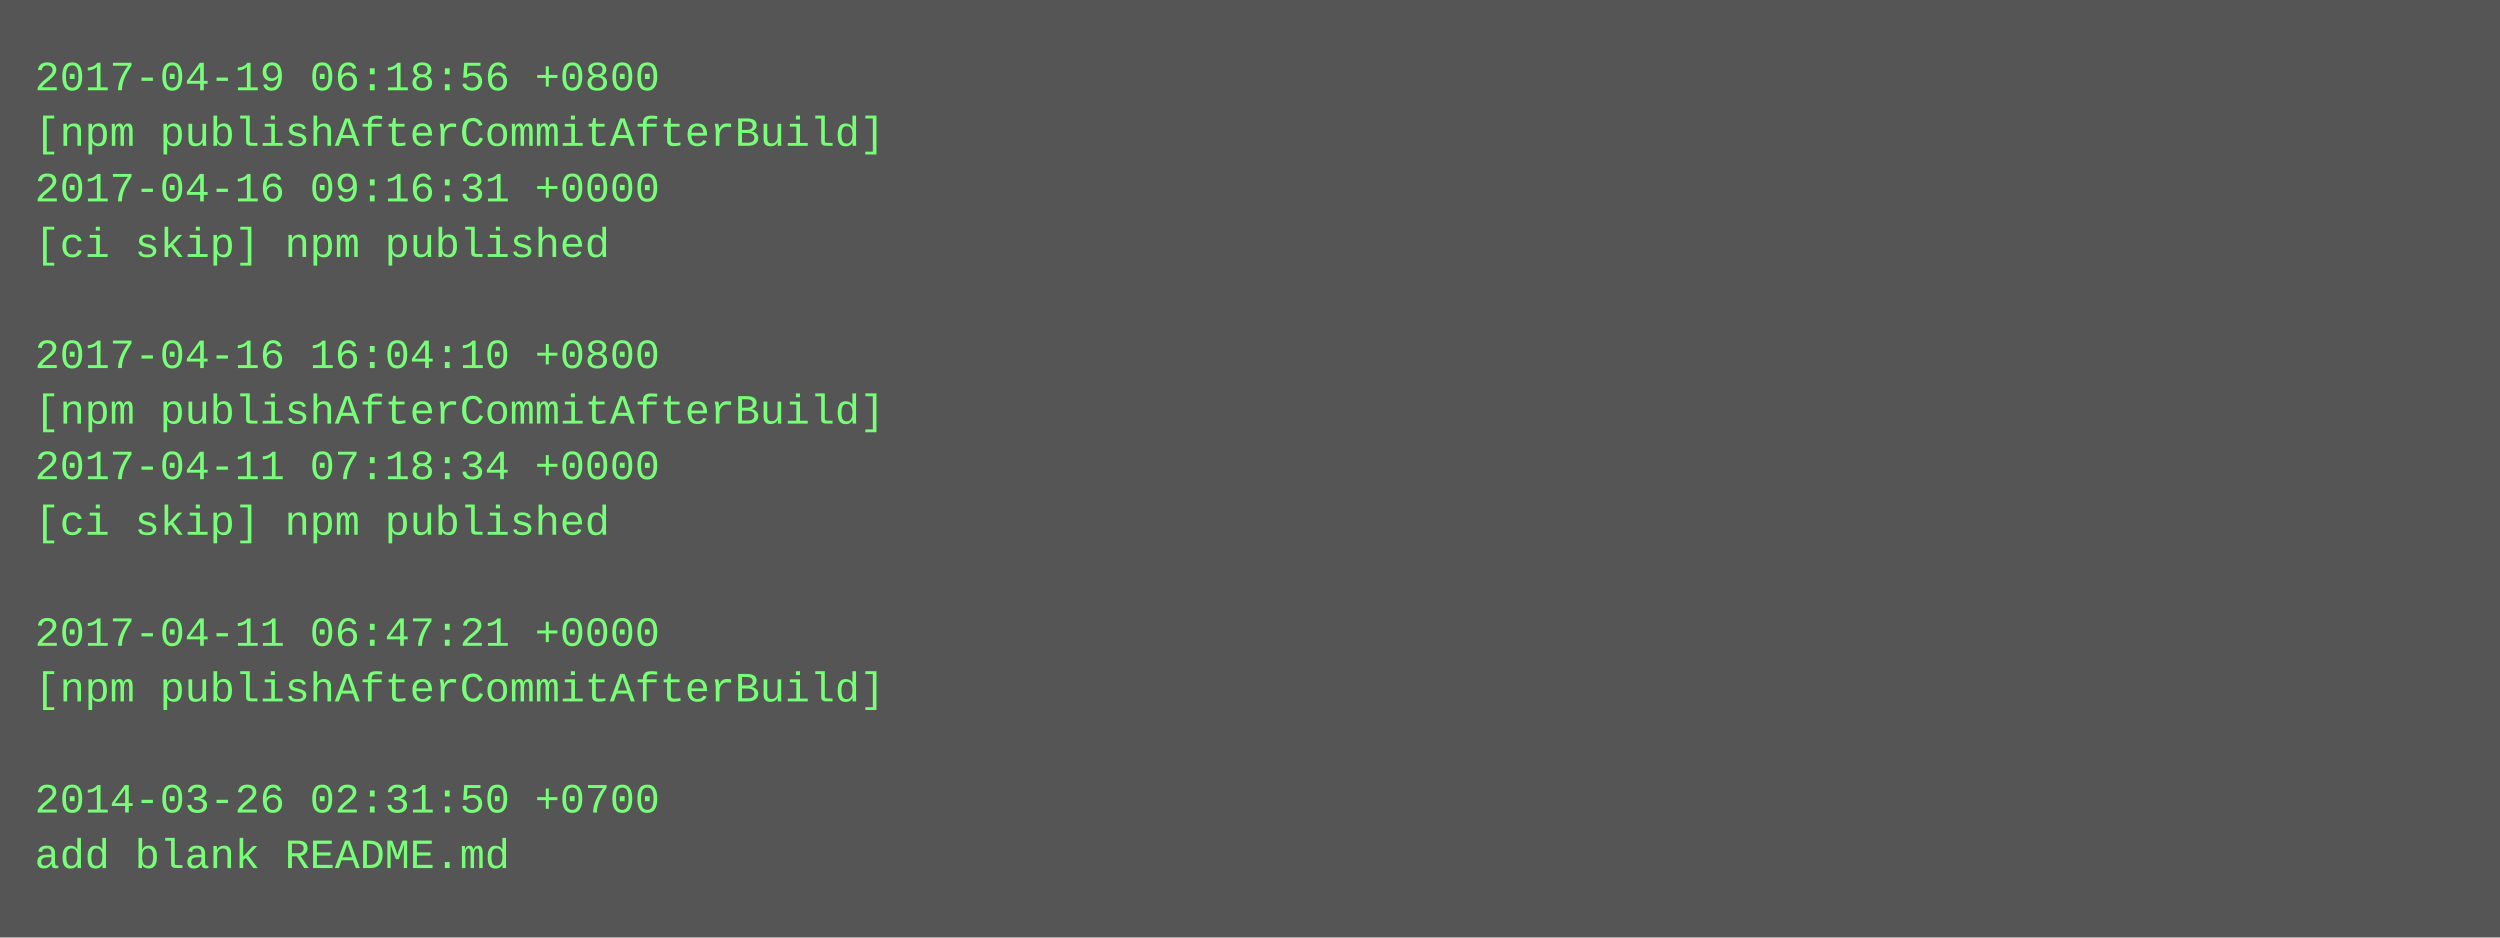
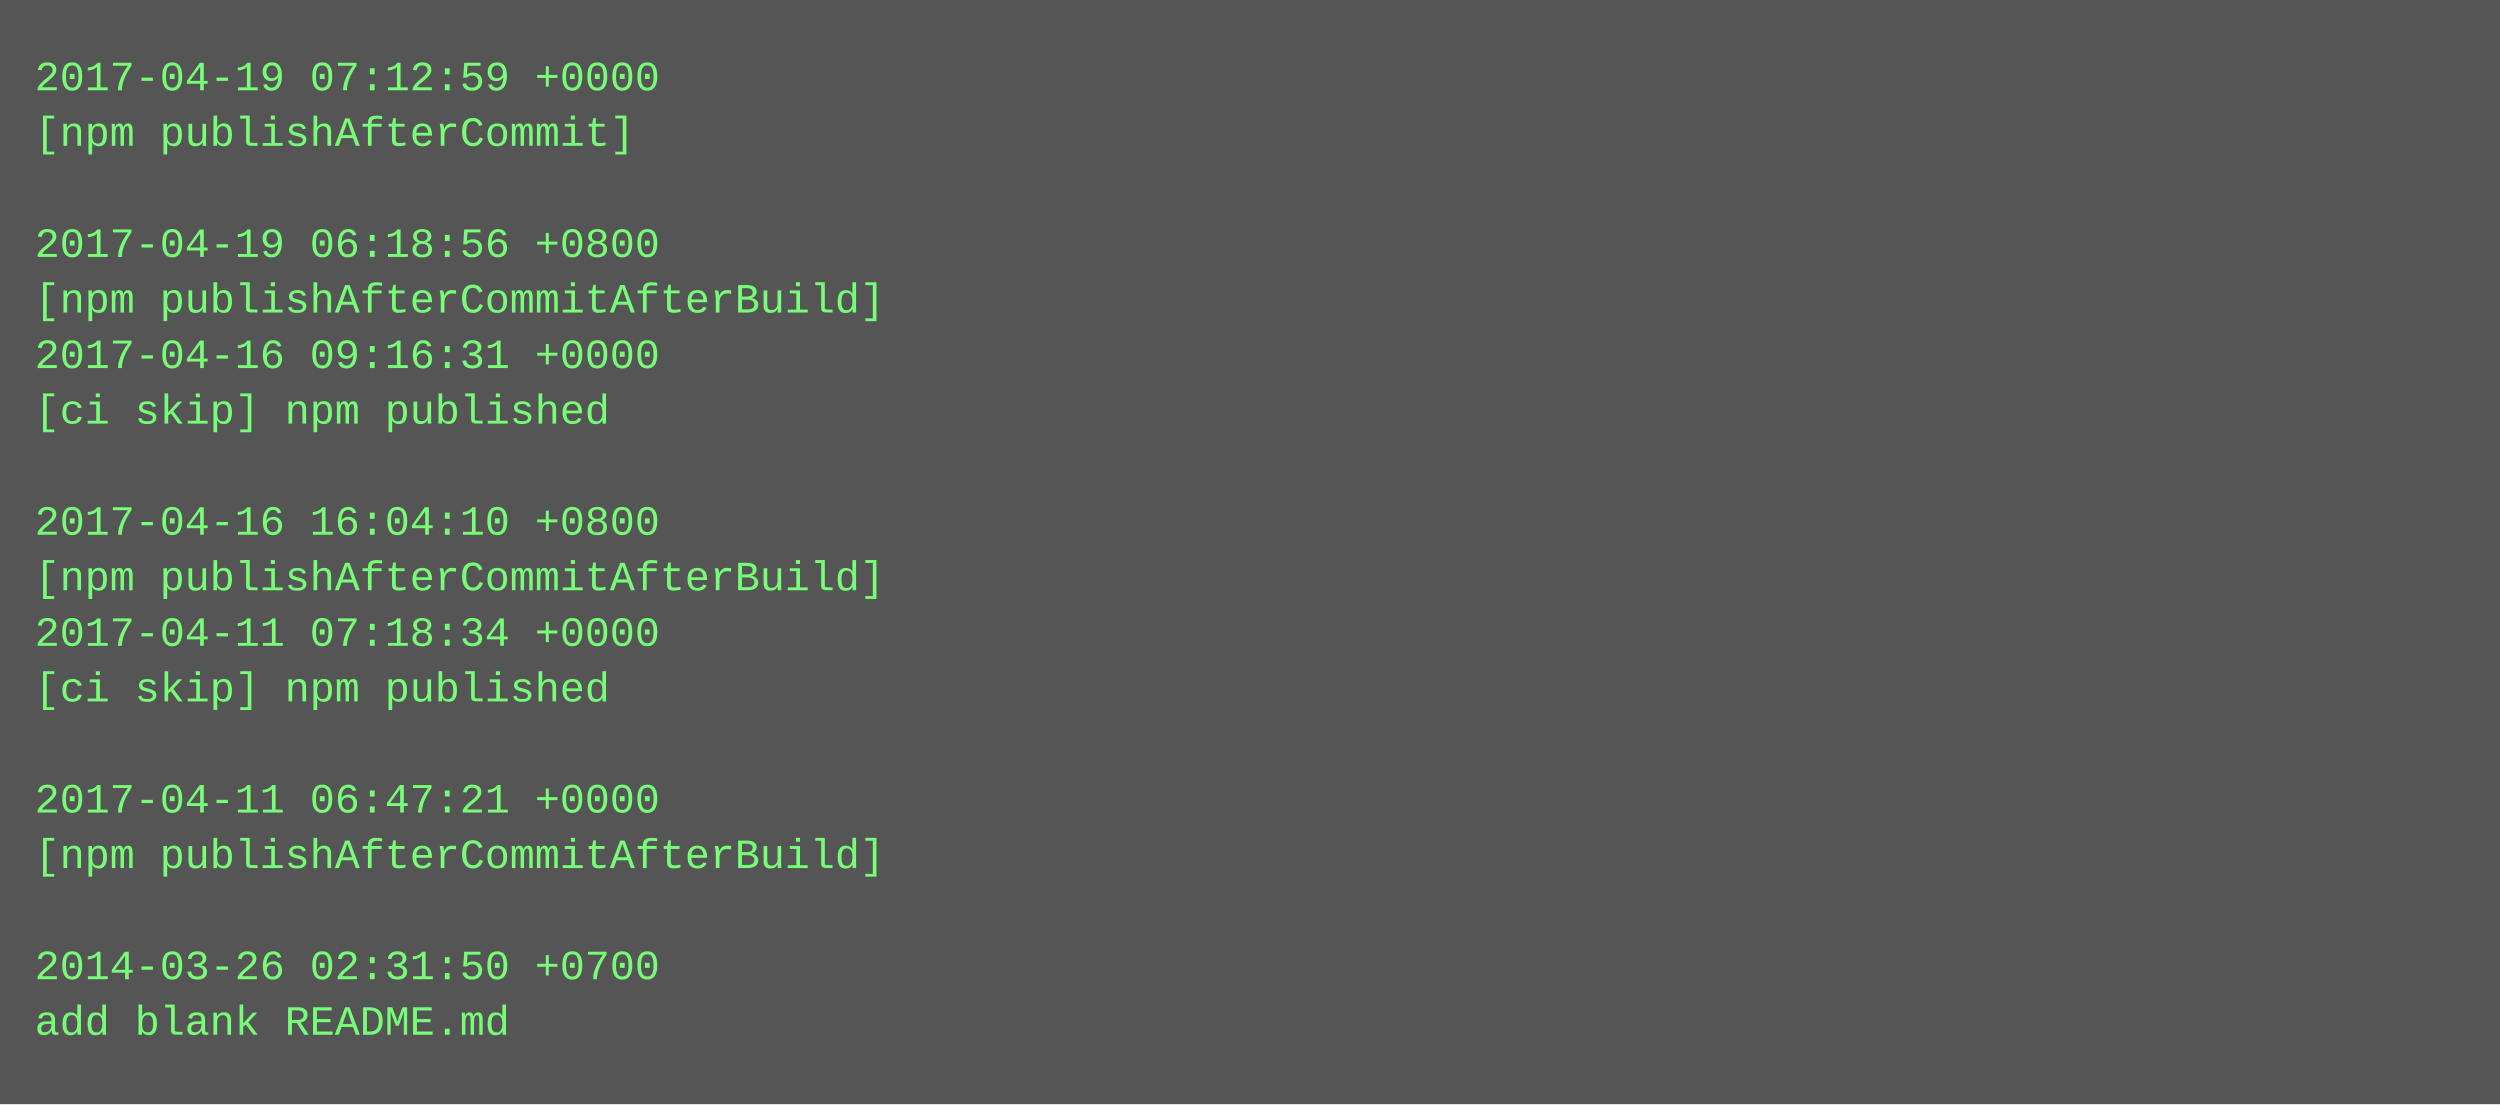
- <svg xmlns="http://www.w3.org/2000/svg" height="270" width="720">
-   <rect height="270" fill="#555" width="720" />
+ <svg xmlns="http://www.w3.org/2000/svg" height="318" width="720">
+   <rect height="318" fill="#555" width="720" />
  <text fill="#7f7" font-family="Courier New" font-size="12" xml:space="preserve">
-     <tspan x="10" y="26">2017-04-19 06:18:56 +0800</tspan>
-     <tspan x="10" y="42">[npm publishAfterCommitAfterBuild]</tspan>
-     <tspan x="10" y="58">2017-04-16 09:16:31 +0000</tspan>
-     <tspan x="10" y="74">[ci skip] npm published</tspan>
-     <tspan x="10" y="90" />
-     <tspan x="10" y="106">2017-04-16 16:04:10 +0800</tspan>
-     <tspan x="10" y="122">[npm publishAfterCommitAfterBuild]</tspan>
-     <tspan x="10" y="138">2017-04-11 07:18:34 +0000</tspan>
-     <tspan x="10" y="154">[ci skip] npm published</tspan>
-     <tspan x="10" y="170" />
-     <tspan x="10" y="186">2017-04-11 06:47:21 +0000</tspan>
-     <tspan x="10" y="202">[npm publishAfterCommitAfterBuild]</tspan>
+     <tspan x="10" y="26">2017-04-19 07:12:59 +0000</tspan>
+     <tspan x="10" y="42">[npm publishAfterCommit]</tspan>
+     <tspan x="10" y="58" />
+     <tspan x="10" y="74">2017-04-19 06:18:56 +0800</tspan>
+     <tspan x="10" y="90">[npm publishAfterCommitAfterBuild]</tspan>
+     <tspan x="10" y="106">2017-04-16 09:16:31 +0000</tspan>
+     <tspan x="10" y="122">[ci skip] npm published</tspan>
+     <tspan x="10" y="138" />
+     <tspan x="10" y="154">2017-04-16 16:04:10 +0800</tspan>
+     <tspan x="10" y="170">[npm publishAfterCommitAfterBuild]</tspan>
+     <tspan x="10" y="186">2017-04-11 07:18:34 +0000</tspan>
+     <tspan x="10" y="202">[ci skip] npm published</tspan>
    <tspan x="10" y="218" />
-     <tspan x="10" y="234">2014-03-26 02:31:50 +0700</tspan>
-     <tspan x="10" y="250">add blank README.md</tspan>
+     <tspan x="10" y="234">2017-04-11 06:47:21 +0000</tspan>
+     <tspan x="10" y="250">[npm publishAfterCommitAfterBuild]</tspan>
+     <tspan x="10" y="266" />
+     <tspan x="10" y="282">2014-03-26 02:31:50 +0700</tspan>
+     <tspan x="10" y="298">add blank README.md</tspan>
  </text>
</svg>
